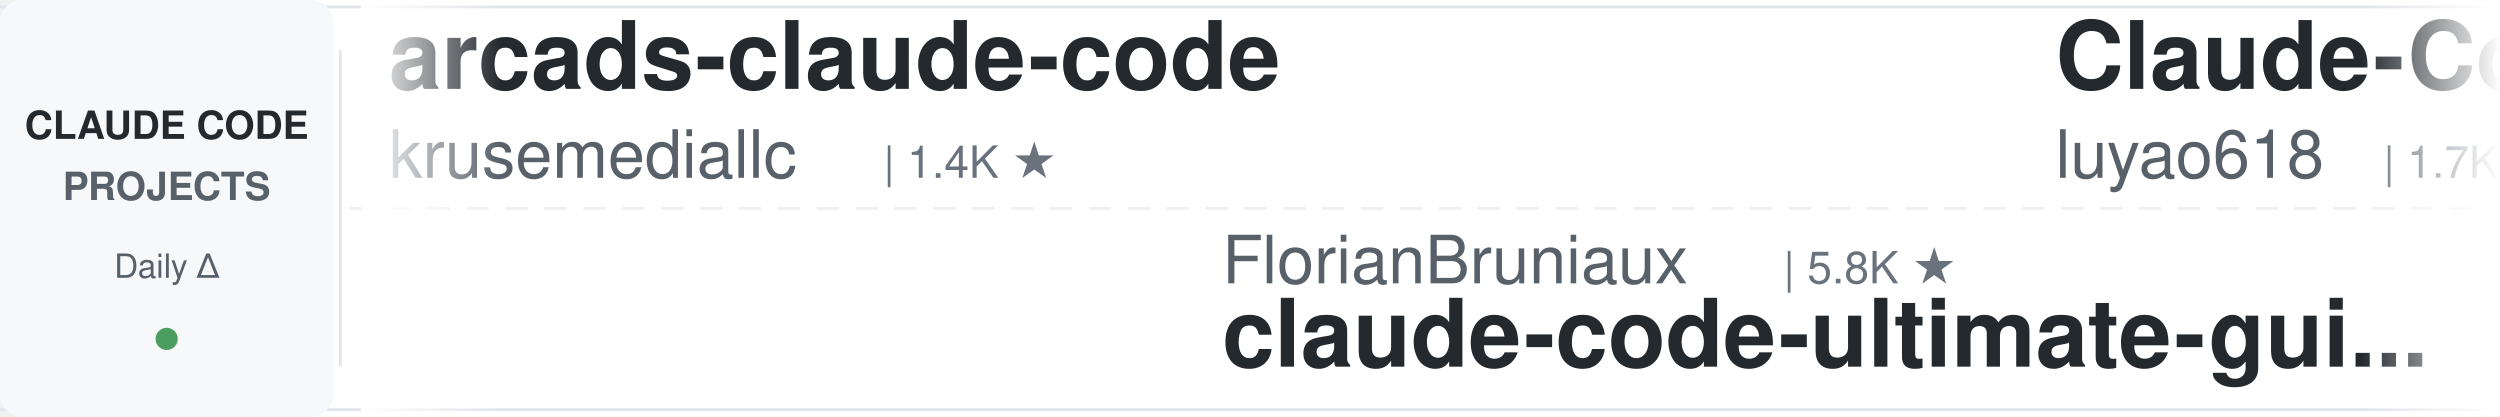
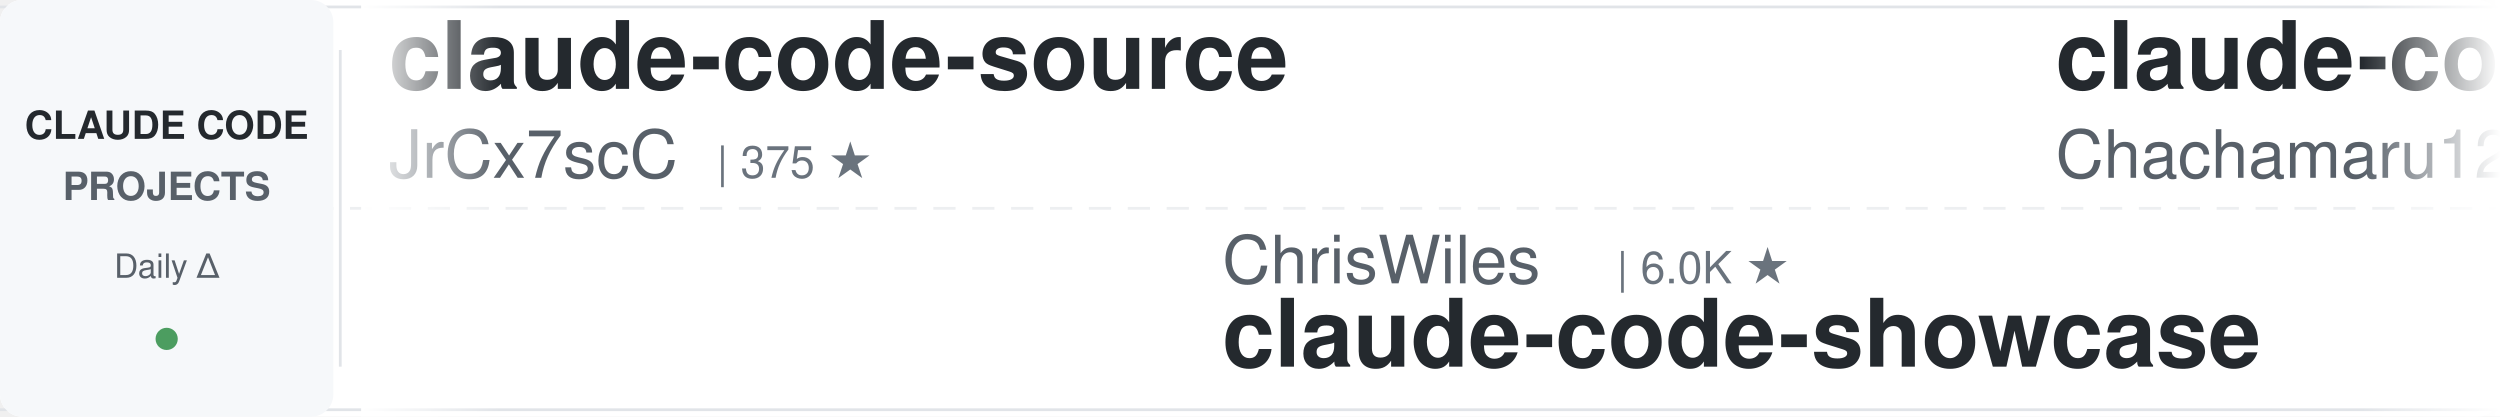
<svg xmlns="http://www.w3.org/2000/svg" width="900" height="150">
  <defs>
    <linearGradient id="leftFade" x1="0%" y1="0%" x2="100%" y2="0%">
      <stop offset="0%" style="stop-color:#ffffff;stop-opacity:1" />
      <stop offset="100%" style="stop-color:#ffffff;stop-opacity:0" />
    </linearGradient>
    <linearGradient id="rightFade" x1="0%" y1="0%" x2="100%" y2="0%">
      <stop offset="0%" style="stop-color:#ffffff;stop-opacity:0" />
      <stop offset="100%" style="stop-color:#ffffff;stop-opacity:1" />
    </linearGradient>
  </defs>
  <rect width="900" height="150" fill="#ffffff" rx="8" />
  <rect x="0" y="2" width="900" height="1" fill="#e1e4e8" />
  <rect x="0" y="147" width="900" height="1" fill="#e1e4e8" />
  <line x1="0" y1="75" x2="900" y2="75" stroke="#e1e4e8" stroke-width="1" stroke-dasharray="8 6" opacity="0.6" />
  <rect x="0" y="0" width="120" height="150" fill="#f6f8fa" rx="8" />
  <text x="60" y="50" font-family="-apple-system, BlinkMacSystemFont, 'Segoe UI', Helvetica, Arial, sans-serif" font-size="14" font-weight="600" fill="#24292e" text-anchor="middle">CLAUDE CODE</text>
  <text x="60" y="72" font-family="-apple-system, BlinkMacSystemFont, 'Segoe UI', Helvetica, Arial, sans-serif" font-size="14" font-weight="600" fill="#586069" text-anchor="middle">PROJECTS</text>
  <text x="60" y="100" font-family="-apple-system, BlinkMacSystemFont, 'Segoe UI', Helvetica, Arial, sans-serif" font-size="12" font-weight="500" fill="#586069" text-anchor="middle">Daily Δ</text>
  <circle cx="60" cy="122" r="4" fill="#22863a" opacity="0.8" />
  <rect x="122" y="18" width="1" height="114" fill="#e1e4e8" />
  <clipPath id="tickerClip">
    <rect x="130" y="0" width="770" height="150" />
  </clipPath>
  <g clip-path="url(#tickerClip)">
    <g id="tickerItems">
      <animateTransform attributeName="transform" attributeType="XML" type="translate" from="0 0" to="-3000 0" dur="54s" repeatCount="indefinite" />
      <g transform="translate(0, 0)">
-         <text x="140" y="32" font-family="-apple-system, BlinkMacSystemFont, 'Segoe UI', Helvetica, Arial, sans-serif" font-size="34" font-weight="600" fill="#24292e">arcads-claude-code</text>
-         <text x="140" y="64" font-family="-apple-system, BlinkMacSystemFont, 'Segoe UI', Helvetica, Arial, sans-serif" font-size="24" font-weight="400" fill="#586069">krusemediallc</text>
-         <text x="318" y="64" font-family="-apple-system, BlinkMacSystemFont, 'Segoe UI', Helvetica, Arial, sans-serif" font-size="16" font-weight="500" fill="#6a737d">| 1.4K ★</text>
+         <text x="140" y="32" font-family="-apple-system, BlinkMacSystemFont, 'Segoe UI', Helvetica, Arial, sans-serif" font-size="34" font-weight="600" fill="#24292e">claude-code-source</text>
+         <text x="140" y="64" font-family="-apple-system, BlinkMacSystemFont, 'Segoe UI', Helvetica, Arial, sans-serif" font-size="24" font-weight="400" fill="#586069">JrCx7scC</text>
+         <text x="258" y="64" font-family="-apple-system, BlinkMacSystemFont, 'Segoe UI', Helvetica, Arial, sans-serif" font-size="16" font-weight="500" fill="#6a737d">| 375 ★</text>
      </g>
      <g transform="translate(300, 0)">
-         <text x="140" y="102" font-family="-apple-system, BlinkMacSystemFont, 'Segoe UI', Helvetica, Arial, sans-serif" font-size="24" font-weight="400" fill="#586069">FlorianBruniaux</text>
-         <text x="342" y="102" font-family="-apple-system, BlinkMacSystemFont, 'Segoe UI', Helvetica, Arial, sans-serif" font-size="16" font-weight="500" fill="#6a737d">| 5.8K ★</text>
-         <text x="140" y="132" font-family="-apple-system, BlinkMacSystemFont, 'Segoe UI', Helvetica, Arial, sans-serif" font-size="34" font-weight="600" fill="#24292e">claude-code-ultimate-gui...</text>
+         <text x="140" y="102" font-family="-apple-system, BlinkMacSystemFont, 'Segoe UI', Helvetica, Arial, sans-serif" font-size="24" font-weight="400" fill="#586069">ChrisWiles</text>
+         <text x="282" y="102" font-family="-apple-system, BlinkMacSystemFont, 'Segoe UI', Helvetica, Arial, sans-serif" font-size="16" font-weight="500" fill="#6a737d">| 6.0K ★</text>
+         <text x="140" y="132" font-family="-apple-system, BlinkMacSystemFont, 'Segoe UI', Helvetica, Arial, sans-serif" font-size="34" font-weight="600" fill="#24292e">claude-code-showcase</text>
      </g>
      <g transform="translate(600, 0)">
-         <text x="140" y="32" font-family="-apple-system, BlinkMacSystemFont, 'Segoe UI', Helvetica, Arial, sans-serif" font-size="34" font-weight="600" fill="#24292e">Claude-Code-Source-Study</text>
-         <text x="140" y="64" font-family="-apple-system, BlinkMacSystemFont, 'Segoe UI', Helvetica, Arial, sans-serif" font-size="24" font-weight="400" fill="#586069">luyao618</text>
-         <text x="258" y="64" font-family="-apple-system, BlinkMacSystemFont, 'Segoe UI', Helvetica, Arial, sans-serif" font-size="16" font-weight="500" fill="#6a737d">| 1.7K ★</text>
+         <text x="140" y="32" font-family="-apple-system, BlinkMacSystemFont, 'Segoe UI', Helvetica, Arial, sans-serif" font-size="34" font-weight="600" fill="#24292e">claude-code-harness</text>
+         <text x="140" y="64" font-family="-apple-system, BlinkMacSystemFont, 'Segoe UI', Helvetica, Arial, sans-serif" font-size="24" font-weight="400" fill="#586069">Chachamaru127</text>
+         <text x="318" y="64" font-family="-apple-system, BlinkMacSystemFont, 'Segoe UI', Helvetica, Arial, sans-serif" font-size="16" font-weight="500" fill="#6a737d">| 3.1K ★</text>
      </g>
      <g transform="translate(900, 0)">
-         <text x="140" y="102" font-family="-apple-system, BlinkMacSystemFont, 'Segoe UI', Helvetica, Arial, sans-serif" font-size="24" font-weight="400" fill="#586069">kodu-ai</text>
-         <text x="246" y="102" font-family="-apple-system, BlinkMacSystemFont, 'Segoe UI', Helvetica, Arial, sans-serif" font-size="16" font-weight="500" fill="#6a737d">| 5.2K ★</text>
-         <text x="140" y="132" font-family="-apple-system, BlinkMacSystemFont, 'Segoe UI', Helvetica, Arial, sans-serif" font-size="34" font-weight="600" fill="#24292e">claude-coder</text>
+         <text x="140" y="102" font-family="-apple-system, BlinkMacSystemFont, 'Segoe UI', Helvetica, Arial, sans-serif" font-size="24" font-weight="400" fill="#586069">WorldFlowAI</text>
+         <text x="294" y="102" font-family="-apple-system, BlinkMacSystemFont, 'Segoe UI', Helvetica, Arial, sans-serif" font-size="16" font-weight="500" fill="#6a737d">| 1.7K ★</text>
+         <text x="140" y="132" font-family="-apple-system, BlinkMacSystemFont, 'Segoe UI', Helvetica, Arial, sans-serif" font-size="34" font-weight="600" fill="#24292e">everything-claude-code</text>
      </g>
      <g transform="translate(1200, 0)">
-         <text x="140" y="32" font-family="-apple-system, BlinkMacSystemFont, 'Segoe UI', Helvetica, Arial, sans-serif" font-size="34" font-weight="600" fill="#24292e">everything-claude-code</text>
-         <text x="140" y="64" font-family="-apple-system, BlinkMacSystemFont, 'Segoe UI', Helvetica, Arial, sans-serif" font-size="24" font-weight="400" fill="#586069">WorldFlowAI</text>
-         <text x="294" y="64" font-family="-apple-system, BlinkMacSystemFont, 'Segoe UI', Helvetica, Arial, sans-serif" font-size="16" font-weight="500" fill="#6a737d">| 1.7K ★</text>
+         <text x="140" y="32" font-family="-apple-system, BlinkMacSystemFont, 'Segoe UI', Helvetica, Arial, sans-serif" font-size="34" font-weight="600" fill="#24292e">claude-code-my-workflow</text>
+         <text x="140" y="64" font-family="-apple-system, BlinkMacSystemFont, 'Segoe UI', Helvetica, Arial, sans-serif" font-size="24" font-weight="400" fill="#586069">pedrohcgs</text>
+         <text x="270" y="64" font-family="-apple-system, BlinkMacSystemFont, 'Segoe UI', Helvetica, Arial, sans-serif" font-size="16" font-weight="500" fill="#6a737d">| 1.5K ★</text>
      </g>
      <g transform="translate(1500, 0)">
-         <text x="140" y="102" font-family="-apple-system, BlinkMacSystemFont, 'Segoe UI', Helvetica, Arial, sans-serif" font-size="24" font-weight="400" fill="#586069">Chachamaru127</text>
-         <text x="318" y="102" font-family="-apple-system, BlinkMacSystemFont, 'Segoe UI', Helvetica, Arial, sans-serif" font-size="16" font-weight="500" fill="#6a737d">| 3.1K ★</text>
-         <text x="140" y="132" font-family="-apple-system, BlinkMacSystemFont, 'Segoe UI', Helvetica, Arial, sans-serif" font-size="34" font-weight="600" fill="#24292e">claude-code-harness</text>
+         <text x="140" y="102" font-family="-apple-system, BlinkMacSystemFont, 'Segoe UI', Helvetica, Arial, sans-serif" font-size="24" font-weight="400" fill="#586069">rohitg00</text>
+         <text x="258" y="102" font-family="-apple-system, BlinkMacSystemFont, 'Segoe UI', Helvetica, Arial, sans-serif" font-size="16" font-weight="500" fill="#6a737d">| 2.5K ★</text>
+         <text x="140" y="132" font-family="-apple-system, BlinkMacSystemFont, 'Segoe UI', Helvetica, Arial, sans-serif" font-size="34" font-weight="600" fill="#24292e">awesome-claude-code-tool...</text>
      </g>
      <g transform="translate(1800, 0)">
-         <text x="140" y="32" font-family="-apple-system, BlinkMacSystemFont, 'Segoe UI', Helvetica, Arial, sans-serif" font-size="34" font-weight="600" fill="#24292e">claude-code-source-build</text>
-         <text x="140" y="64" font-family="-apple-system, BlinkMacSystemFont, 'Segoe UI', Helvetica, Arial, sans-serif" font-size="24" font-weight="400" fill="#586069">andrew-kramer-inno</text>
-         <text x="378" y="64" font-family="-apple-system, BlinkMacSystemFont, 'Segoe UI', Helvetica, Arial, sans-serif" font-size="16" font-weight="500" fill="#6a737d">| 593 ★</text>
+         <text x="140" y="32" font-family="-apple-system, BlinkMacSystemFont, 'Segoe UI', Helvetica, Arial, sans-serif" font-size="34" font-weight="600" fill="#24292e">claude-code-tips</text>
+         <text x="140" y="64" font-family="-apple-system, BlinkMacSystemFont, 'Segoe UI', Helvetica, Arial, sans-serif" font-size="24" font-weight="400" fill="#586069">ykdojo</text>
+         <text x="234" y="64" font-family="-apple-system, BlinkMacSystemFont, 'Segoe UI', Helvetica, Arial, sans-serif" font-size="16" font-weight="500" fill="#6a737d">| 9.9K ★</text>
      </g>
      <g transform="translate(2100, 0)">
-         <text x="140" y="102" font-family="-apple-system, BlinkMacSystemFont, 'Segoe UI', Helvetica, Arial, sans-serif" font-size="24" font-weight="400" fill="#586069">multica-ai</text>
-         <text x="282" y="102" font-family="-apple-system, BlinkMacSystemFont, 'Segoe UI', Helvetica, Arial, sans-serif" font-size="16" font-weight="500" fill="#6a737d">| 207.1K ★</text>
-         <text x="140" y="132" font-family="-apple-system, BlinkMacSystemFont, 'Segoe UI', Helvetica, Arial, sans-serif" font-size="34" font-weight="600" fill="#24292e">andrej-karpathy-skills</text>
+         <text x="140" y="102" font-family="-apple-system, BlinkMacSystemFont, 'Segoe UI', Helvetica, Arial, sans-serif" font-size="24" font-weight="400" fill="#586069">wanshuiyin</text>
+         <text x="282" y="102" font-family="-apple-system, BlinkMacSystemFont, 'Segoe UI', Helvetica, Arial, sans-serif" font-size="16" font-weight="500" fill="#6a737d">| 15.2K ★</text>
+         <text x="140" y="132" font-family="-apple-system, BlinkMacSystemFont, 'Segoe UI', Helvetica, Arial, sans-serif" font-size="34" font-weight="600" fill="#24292e">Auto-claude-code-researc...</text>
      </g>
      <g transform="translate(2400, 0)">
-         <text x="140" y="32" font-family="-apple-system, BlinkMacSystemFont, 'Segoe UI', Helvetica, Arial, sans-serif" font-size="34" font-weight="600" fill="#24292e">claude-code-skills</text>
-         <text x="140" y="64" font-family="-apple-system, BlinkMacSystemFont, 'Segoe UI', Helvetica, Arial, sans-serif" font-size="24" font-weight="400" fill="#586069">daymade</text>
-         <text x="246" y="64" font-family="-apple-system, BlinkMacSystemFont, 'Segoe UI', Helvetica, Arial, sans-serif" font-size="16" font-weight="500" fill="#6a737d">| 1.3K ★</text>
+         <text x="140" y="32" font-family="-apple-system, BlinkMacSystemFont, 'Segoe UI', Helvetica, Arial, sans-serif" font-size="34" font-weight="600" fill="#24292e">claude-code-video-toolki...</text>
+         <text x="140" y="64" font-family="-apple-system, BlinkMacSystemFont, 'Segoe UI', Helvetica, Arial, sans-serif" font-size="24" font-weight="400" fill="#586069">digitalsamba</text>
+         <text x="306" y="64" font-family="-apple-system, BlinkMacSystemFont, 'Segoe UI', Helvetica, Arial, sans-serif" font-size="16" font-weight="500" fill="#6a737d">| 2.0K ★</text>
      </g>
      <g transform="translate(2700, 0)">
-         <text x="140" y="102" font-family="-apple-system, BlinkMacSystemFont, 'Segoe UI', Helvetica, Arial, sans-serif" font-size="24" font-weight="400" fill="#586069">Pimzino</text>
-         <text x="246" y="102" font-family="-apple-system, BlinkMacSystemFont, 'Segoe UI', Helvetica, Arial, sans-serif" font-size="16" font-weight="500" fill="#6a737d">| 3.9K ★</text>
-         <text x="140" y="132" font-family="-apple-system, BlinkMacSystemFont, 'Segoe UI', Helvetica, Arial, sans-serif" font-size="34" font-weight="600" fill="#24292e">claude-code-spec-workflo...</text>
+         <text x="140" y="102" font-family="-apple-system, BlinkMacSystemFont, 'Segoe UI', Helvetica, Arial, sans-serif" font-size="24" font-weight="400" fill="#586069">Yeachan-Heo</text>
+         <text x="294" y="102" font-family="-apple-system, BlinkMacSystemFont, 'Segoe UI', Helvetica, Arial, sans-serif" font-size="16" font-weight="500" fill="#6a737d">| 38.8K ★</text>
+         <text x="140" y="132" font-family="-apple-system, BlinkMacSystemFont, 'Segoe UI', Helvetica, Arial, sans-serif" font-size="34" font-weight="600" fill="#24292e">oh-my-claudecode</text>
      </g>
      <g transform="translate(3000, 0)">
-         <text x="140" y="32" font-family="-apple-system, BlinkMacSystemFont, 'Segoe UI', Helvetica, Arial, sans-serif" font-size="34" font-weight="600" fill="#24292e">arcads-claude-code</text>
-         <text x="140" y="64" font-family="-apple-system, BlinkMacSystemFont, 'Segoe UI', Helvetica, Arial, sans-serif" font-size="24" font-weight="400" fill="#586069">krusemediallc</text>
-         <text x="318" y="64" font-family="-apple-system, BlinkMacSystemFont, 'Segoe UI', Helvetica, Arial, sans-serif" font-size="16" font-weight="500" fill="#6a737d">| 1.4K ★</text>
+         <text x="140" y="32" font-family="-apple-system, BlinkMacSystemFont, 'Segoe UI', Helvetica, Arial, sans-serif" font-size="34" font-weight="600" fill="#24292e">claude-code-source</text>
+         <text x="140" y="64" font-family="-apple-system, BlinkMacSystemFont, 'Segoe UI', Helvetica, Arial, sans-serif" font-size="24" font-weight="400" fill="#586069">JrCx7scC</text>
+         <text x="258" y="64" font-family="-apple-system, BlinkMacSystemFont, 'Segoe UI', Helvetica, Arial, sans-serif" font-size="16" font-weight="500" fill="#6a737d">| 375 ★</text>
      </g>
      <g transform="translate(3300, 0)">
-         <text x="140" y="102" font-family="-apple-system, BlinkMacSystemFont, 'Segoe UI', Helvetica, Arial, sans-serif" font-size="24" font-weight="400" fill="#586069">FlorianBruniaux</text>
-         <text x="342" y="102" font-family="-apple-system, BlinkMacSystemFont, 'Segoe UI', Helvetica, Arial, sans-serif" font-size="16" font-weight="500" fill="#6a737d">| 5.8K ★</text>
-         <text x="140" y="132" font-family="-apple-system, BlinkMacSystemFont, 'Segoe UI', Helvetica, Arial, sans-serif" font-size="34" font-weight="600" fill="#24292e">claude-code-ultimate-gui...</text>
+         <text x="140" y="102" font-family="-apple-system, BlinkMacSystemFont, 'Segoe UI', Helvetica, Arial, sans-serif" font-size="24" font-weight="400" fill="#586069">ChrisWiles</text>
+         <text x="282" y="102" font-family="-apple-system, BlinkMacSystemFont, 'Segoe UI', Helvetica, Arial, sans-serif" font-size="16" font-weight="500" fill="#6a737d">| 6.0K ★</text>
+         <text x="140" y="132" font-family="-apple-system, BlinkMacSystemFont, 'Segoe UI', Helvetica, Arial, sans-serif" font-size="34" font-weight="600" fill="#24292e">claude-code-showcase</text>
      </g>
      <g transform="translate(3600, 0)">
-         <text x="140" y="32" font-family="-apple-system, BlinkMacSystemFont, 'Segoe UI', Helvetica, Arial, sans-serif" font-size="34" font-weight="600" fill="#24292e">Claude-Code-Source-Study</text>
-         <text x="140" y="64" font-family="-apple-system, BlinkMacSystemFont, 'Segoe UI', Helvetica, Arial, sans-serif" font-size="24" font-weight="400" fill="#586069">luyao618</text>
-         <text x="258" y="64" font-family="-apple-system, BlinkMacSystemFont, 'Segoe UI', Helvetica, Arial, sans-serif" font-size="16" font-weight="500" fill="#6a737d">| 1.7K ★</text>
+         <text x="140" y="32" font-family="-apple-system, BlinkMacSystemFont, 'Segoe UI', Helvetica, Arial, sans-serif" font-size="34" font-weight="600" fill="#24292e">claude-code-harness</text>
+         <text x="140" y="64" font-family="-apple-system, BlinkMacSystemFont, 'Segoe UI', Helvetica, Arial, sans-serif" font-size="24" font-weight="400" fill="#586069">Chachamaru127</text>
+         <text x="318" y="64" font-family="-apple-system, BlinkMacSystemFont, 'Segoe UI', Helvetica, Arial, sans-serif" font-size="16" font-weight="500" fill="#6a737d">| 3.1K ★</text>
      </g>
      <g transform="translate(3900, 0)">
-         <text x="140" y="102" font-family="-apple-system, BlinkMacSystemFont, 'Segoe UI', Helvetica, Arial, sans-serif" font-size="24" font-weight="400" fill="#586069">kodu-ai</text>
-         <text x="246" y="102" font-family="-apple-system, BlinkMacSystemFont, 'Segoe UI', Helvetica, Arial, sans-serif" font-size="16" font-weight="500" fill="#6a737d">| 5.2K ★</text>
-         <text x="140" y="132" font-family="-apple-system, BlinkMacSystemFont, 'Segoe UI', Helvetica, Arial, sans-serif" font-size="34" font-weight="600" fill="#24292e">claude-coder</text>
+         <text x="140" y="102" font-family="-apple-system, BlinkMacSystemFont, 'Segoe UI', Helvetica, Arial, sans-serif" font-size="24" font-weight="400" fill="#586069">WorldFlowAI</text>
+         <text x="294" y="102" font-family="-apple-system, BlinkMacSystemFont, 'Segoe UI', Helvetica, Arial, sans-serif" font-size="16" font-weight="500" fill="#6a737d">| 1.7K ★</text>
+         <text x="140" y="132" font-family="-apple-system, BlinkMacSystemFont, 'Segoe UI', Helvetica, Arial, sans-serif" font-size="34" font-weight="600" fill="#24292e">everything-claude-code</text>
      </g>
    </g>
  </g>
  <rect x="130" y="0" width="50" height="150" fill="url(#leftFade)" />
  <rect x="850" y="0" width="50" height="150" fill="url(#rightFade)" />
</svg>
